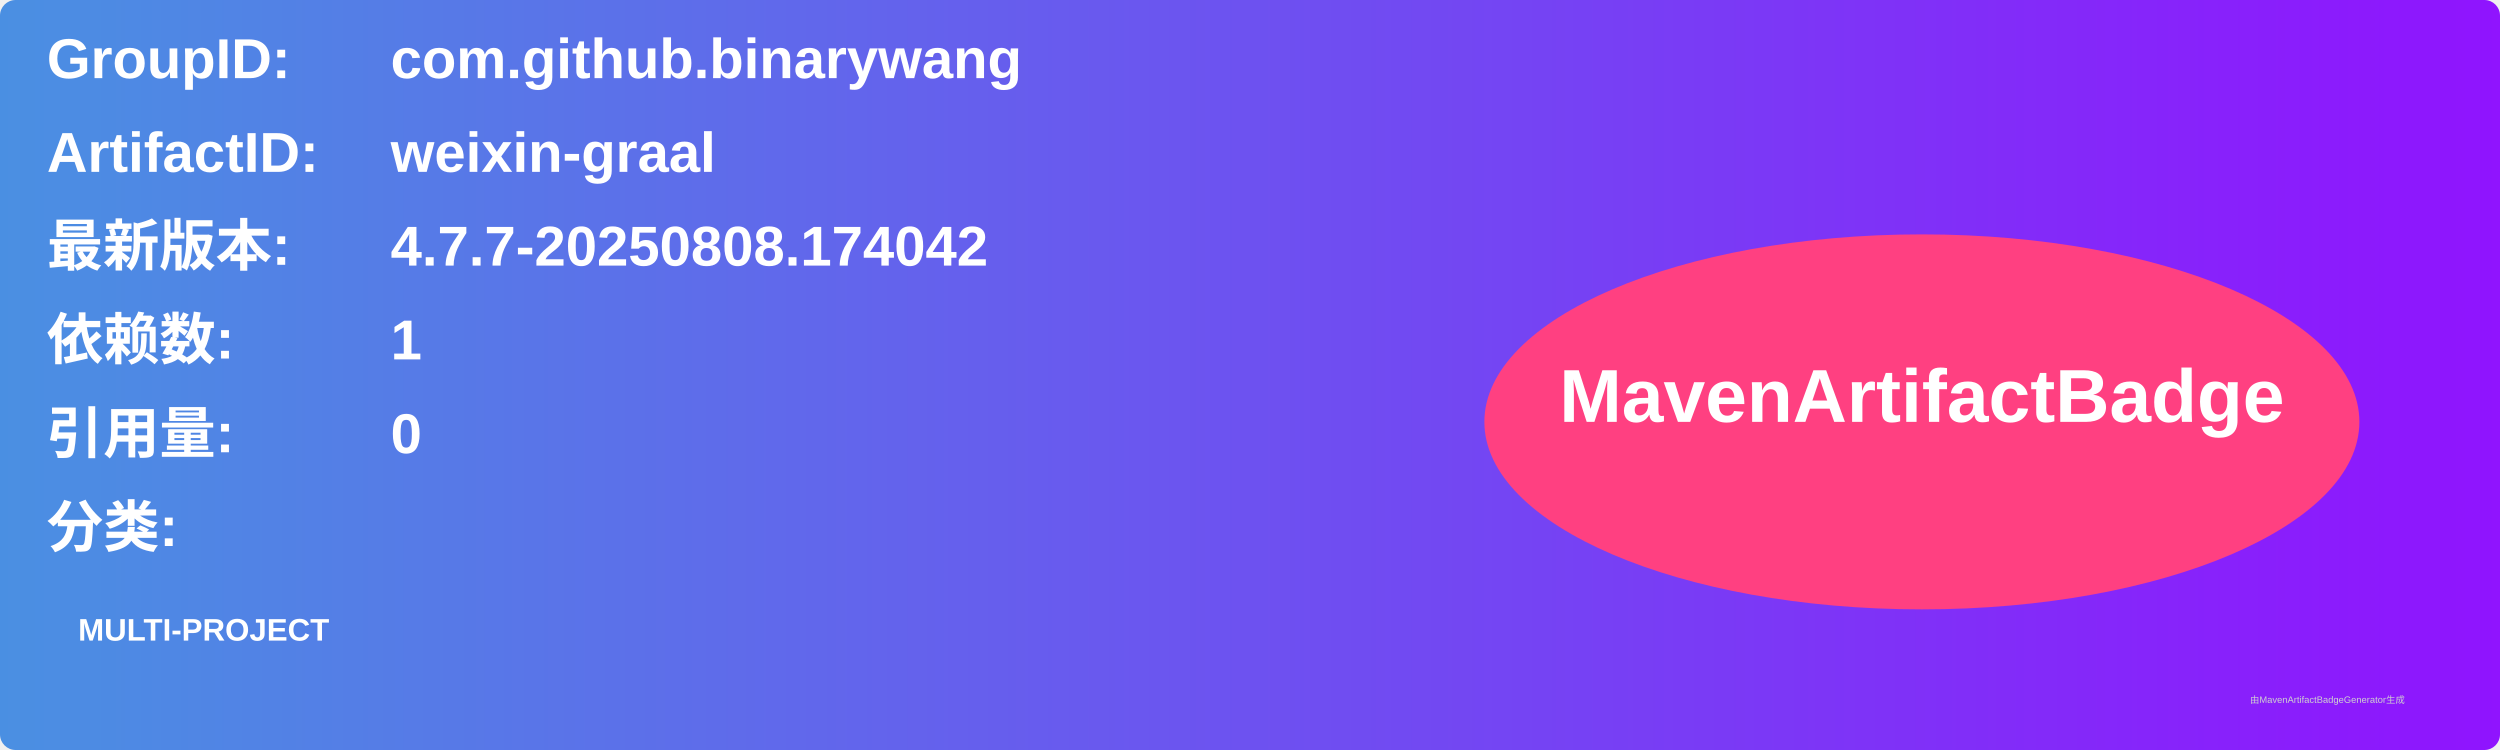
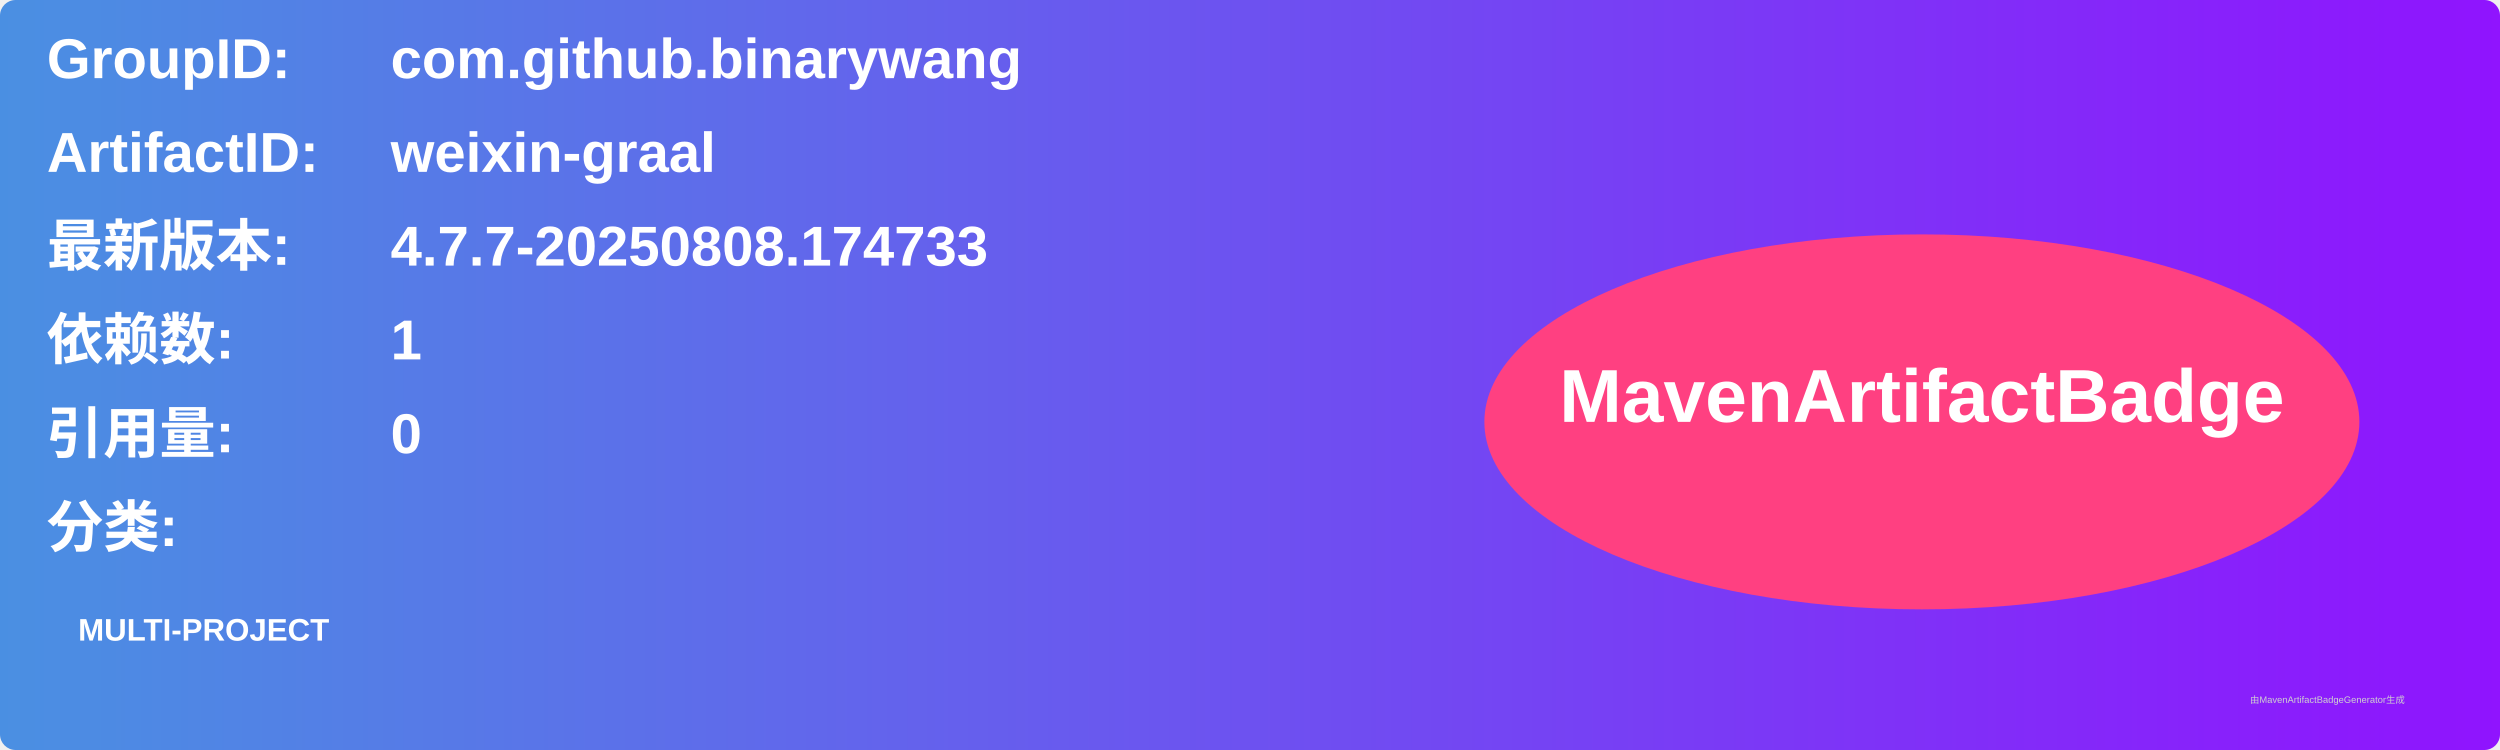
<svg xmlns="http://www.w3.org/2000/svg" width="800" height="240" viewBox="0 0 800 240">
  <linearGradient id="grad" x1="0%" y1="0%" x2="100%" y2="0%">
    <stop offset="0%" stop-color="#4a90e2" />
    <stop offset="100%" stop-color="#9013fe" />
  </linearGradient>
  <rect width="100%" height="100%" rx="5" ry="5" fill="url(#grad)" />
  <g transform="translate(15, 15)">
    <text x="0" y="10" font-family="Arial" font-size="18" fill="white" font-weight="bold" width="260">GroupID:</text>
    <text x="110" y="10" font-family="Arial" font-size="18" fill="white" font-weight="bold" width="460">com.github.binarywang</text>
    <text x="0" y="40" font-family="Arial" font-size="18" fill="white" font-weight="bold" width="260">ArtifactID:</text>
    <text x="110" y="40" font-family="Arial" font-size="18" fill="white" font-weight="bold" width="460">weixin-graal</text>
    <text x="0" y="70" font-family="Arial" font-size="18" fill="white" font-weight="bold">最新版本:</text>
    <text x="110" y="70" font-family="Arial" font-size="18" fill="white" font-weight="bold">
-       <tspan font-weight="bold">4.7.7-20250808.174042</tspan>
+       <tspan font-weight="bold">4.7.7-20250808.174733</tspan>
    </text>
    <text x="0" y="100" font-family="Arial" font-size="18" fill="white" font-weight="bold">依赖数: </text>
    <text x="110" y="100" font-family="Arial" font-size="18" fill="white">
      <tspan font-weight="bold">1</tspan>
    </text>
    <text x="0" y="130" font-family="Arial" font-size="18" fill="white" font-weight="bold">引用量: </text>
    <text x="110" y="130" font-family="Arial" font-size="18" fill="white">
      <tspan font-weight="bold">0</tspan>
    </text>
    <text x="0" y="160" font-family="Arial" font-size="18" fill="white" font-weight="bold">分类:</text>
    <text x="10" y="190" font-family="Arial" font-size="10" fill="white">
      <tspan font-weight="bold">MULTI-PROJECT</tspan>
    </text>
    <ellipse cx="600" cy="120" rx="140" ry="60" fill="#ff4081" />
    <text x="600" y="120" text-anchor="middle" font-family="Arial" font-size="24" fill="white" font-weight="bold">MavenArtifactBadge</text>
  </g>
  <text x="720" y="225" font-family="Arial" font-size="3" fill="#d0d0d0">由MavenArtifactBadgeGenerator生成</text>
</svg>
